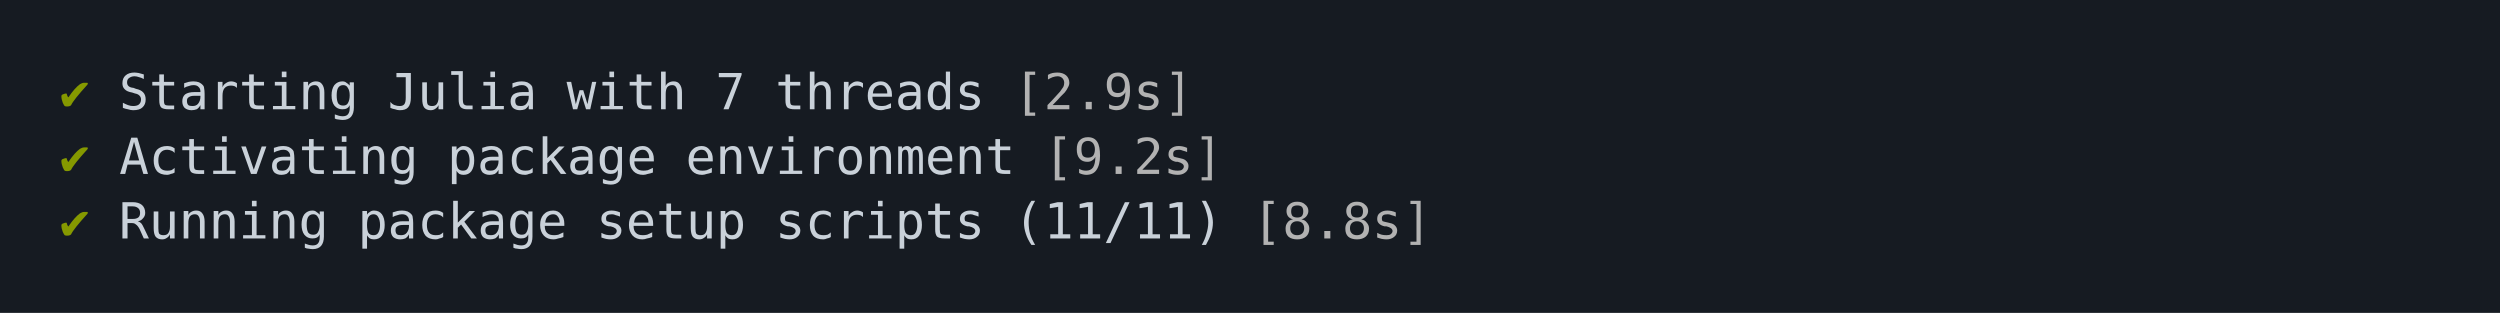
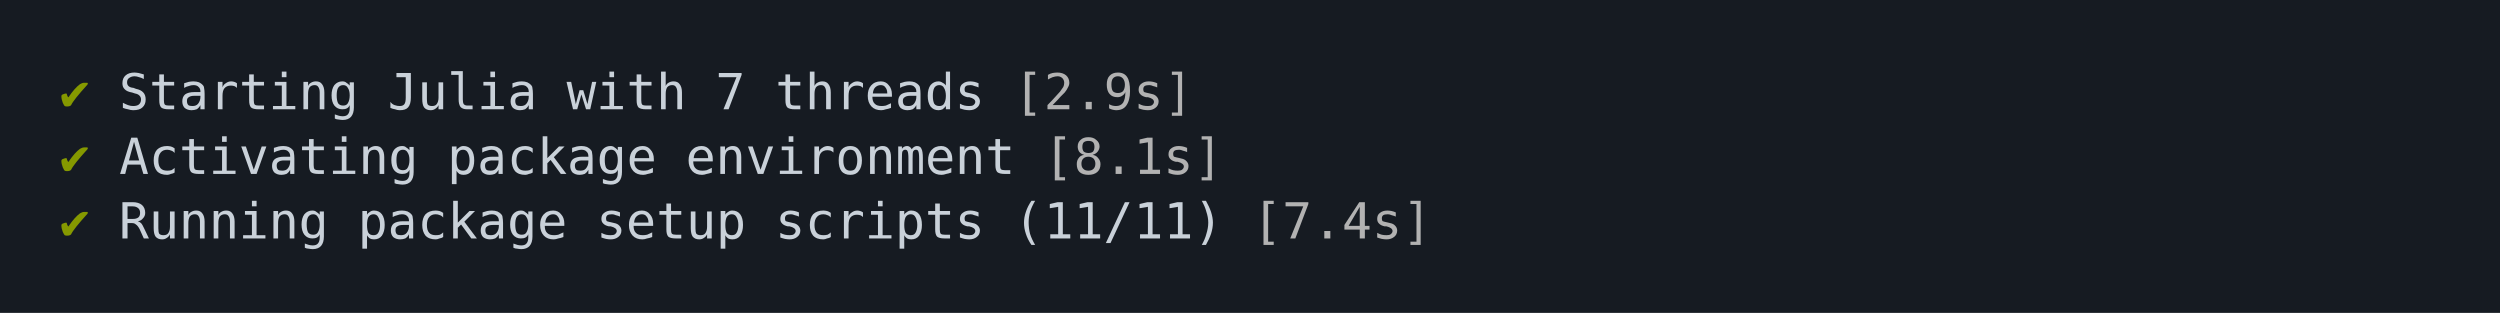
<svg xmlns="http://www.w3.org/2000/svg" xmlns:xlink="http://www.w3.org/1999/xlink" width="840" height="105.13">
  <rect width="840" height="105.13" rx="0" ry="0" class="a" />
  <svg height="65.13" viewBox="0 0 80 6.513" width="800" x="20" y="20">
    <style>.a{fill:rgb(22,27,34)}.b{font-family:'Fira Code',Monaco,Consolas,Menlo,'Bitstream Vera Sans Mono','Powerline Symbols',monospace}.c{fill:transparent}.d{fill:rgb(133,153,0);white-space:pre}.e{fill:rgb(201,209,217);white-space:pre}.f{fill:rgb(178,178,178);white-space:pre}</style>
    <g font-family="'Fira Code',Monaco,Consolas,Menlo,'Bitstream Vera Sans Mono','Powerline Symbols',monospace" font-size="1.67" class="b">
      <defs>
        <symbol id="a">
          <rect height="3" width="80" x="0" y="0" class="c" />
        </symbol>
      </defs>
      <rect height="6.513" width="80" class="a" />
      <svg x="0" y="0" width="80">
        <svg x="0">
          <use xlink:href="#a" />
          <text font-size="1.67" x="0" y="1.67" class="d">✔</text>
          <text font-size="1.67" x="2.004" y="1.67" class="e">Starting</text>
          <text font-size="1.67" x="11.022" y="1.67" class="e">Julia</text>
          <text font-size="1.67" x="17.034" y="1.67" class="e">with</text>
          <text font-size="1.67" x="22.044" y="1.67" class="e">7</text>
          <text font-size="1.67" x="24.048" y="1.67" class="e">threads</text>
          <text font-size="1.67" x="32.064" y="1.67" class="f">[2.9s]</text>
          <text font-size="1.67" x="0" y="3.841" class="d">✔</text>
          <text font-size="1.67" x="2.004" y="3.841" class="e">Activating</text>
          <text font-size="1.67" x="13.026" y="3.841" class="e">package</text>
          <text font-size="1.67" x="21.042" y="3.841" class="e">environment</text>
-           <text font-size="1.67" x="33.066" y="3.841" class="f">[9.2s]</text>
+           <text font-size="1.67" x="33.066" y="3.841" class="f">[8.1s]</text>
          <text font-size="1.67" x="0" y="6.012" class="d">✔</text>
          <text font-size="1.67" x="2.004" y="6.012" class="e">Running</text>
          <text font-size="1.67" x="10.02" y="6.012" class="e">package</text>
          <text font-size="1.67" x="18.036" y="6.012" class="e">setup</text>
          <text font-size="1.67" x="24.048" y="6.012" class="e">scripts</text>
          <text font-size="1.67" x="32.064" y="6.012" class="e">(11/11)</text>
-           <text font-size="1.67" x="40.08" y="6.012" class="f">[8.8s]</text>
+           <text font-size="1.67" x="40.08" y="6.012" class="f">[7.4s]</text>
        </svg>
      </svg>
    </g>
  </svg>
</svg>
